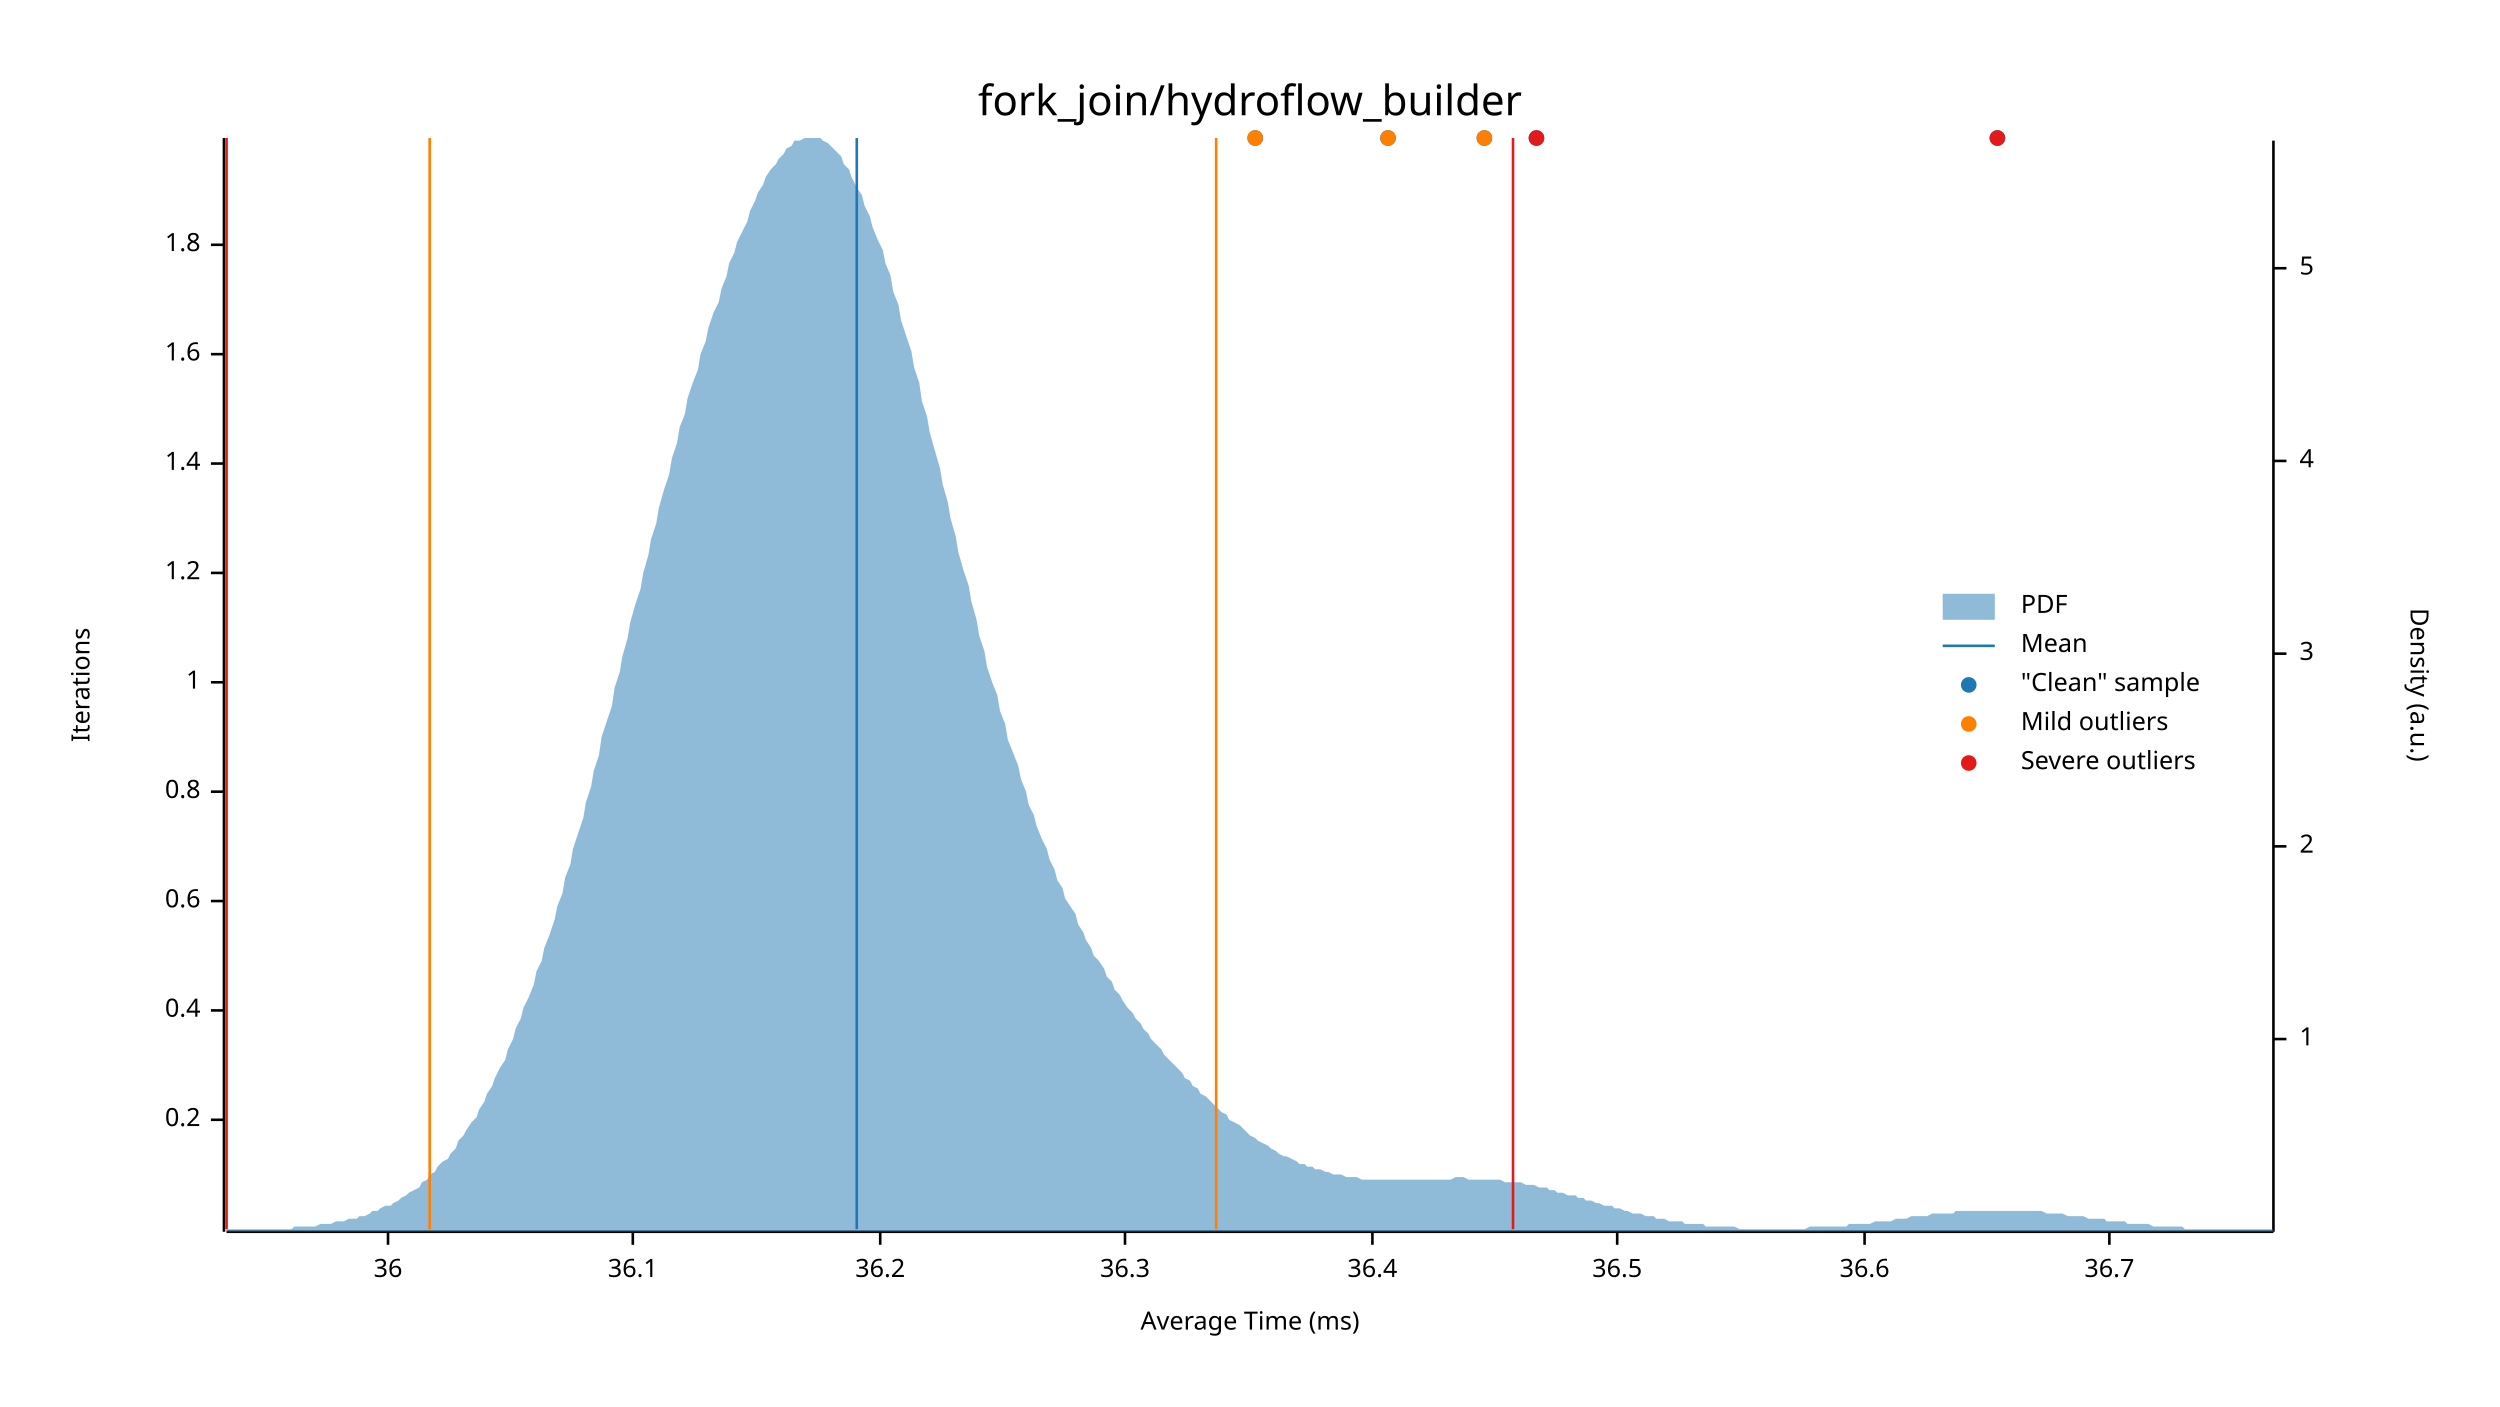
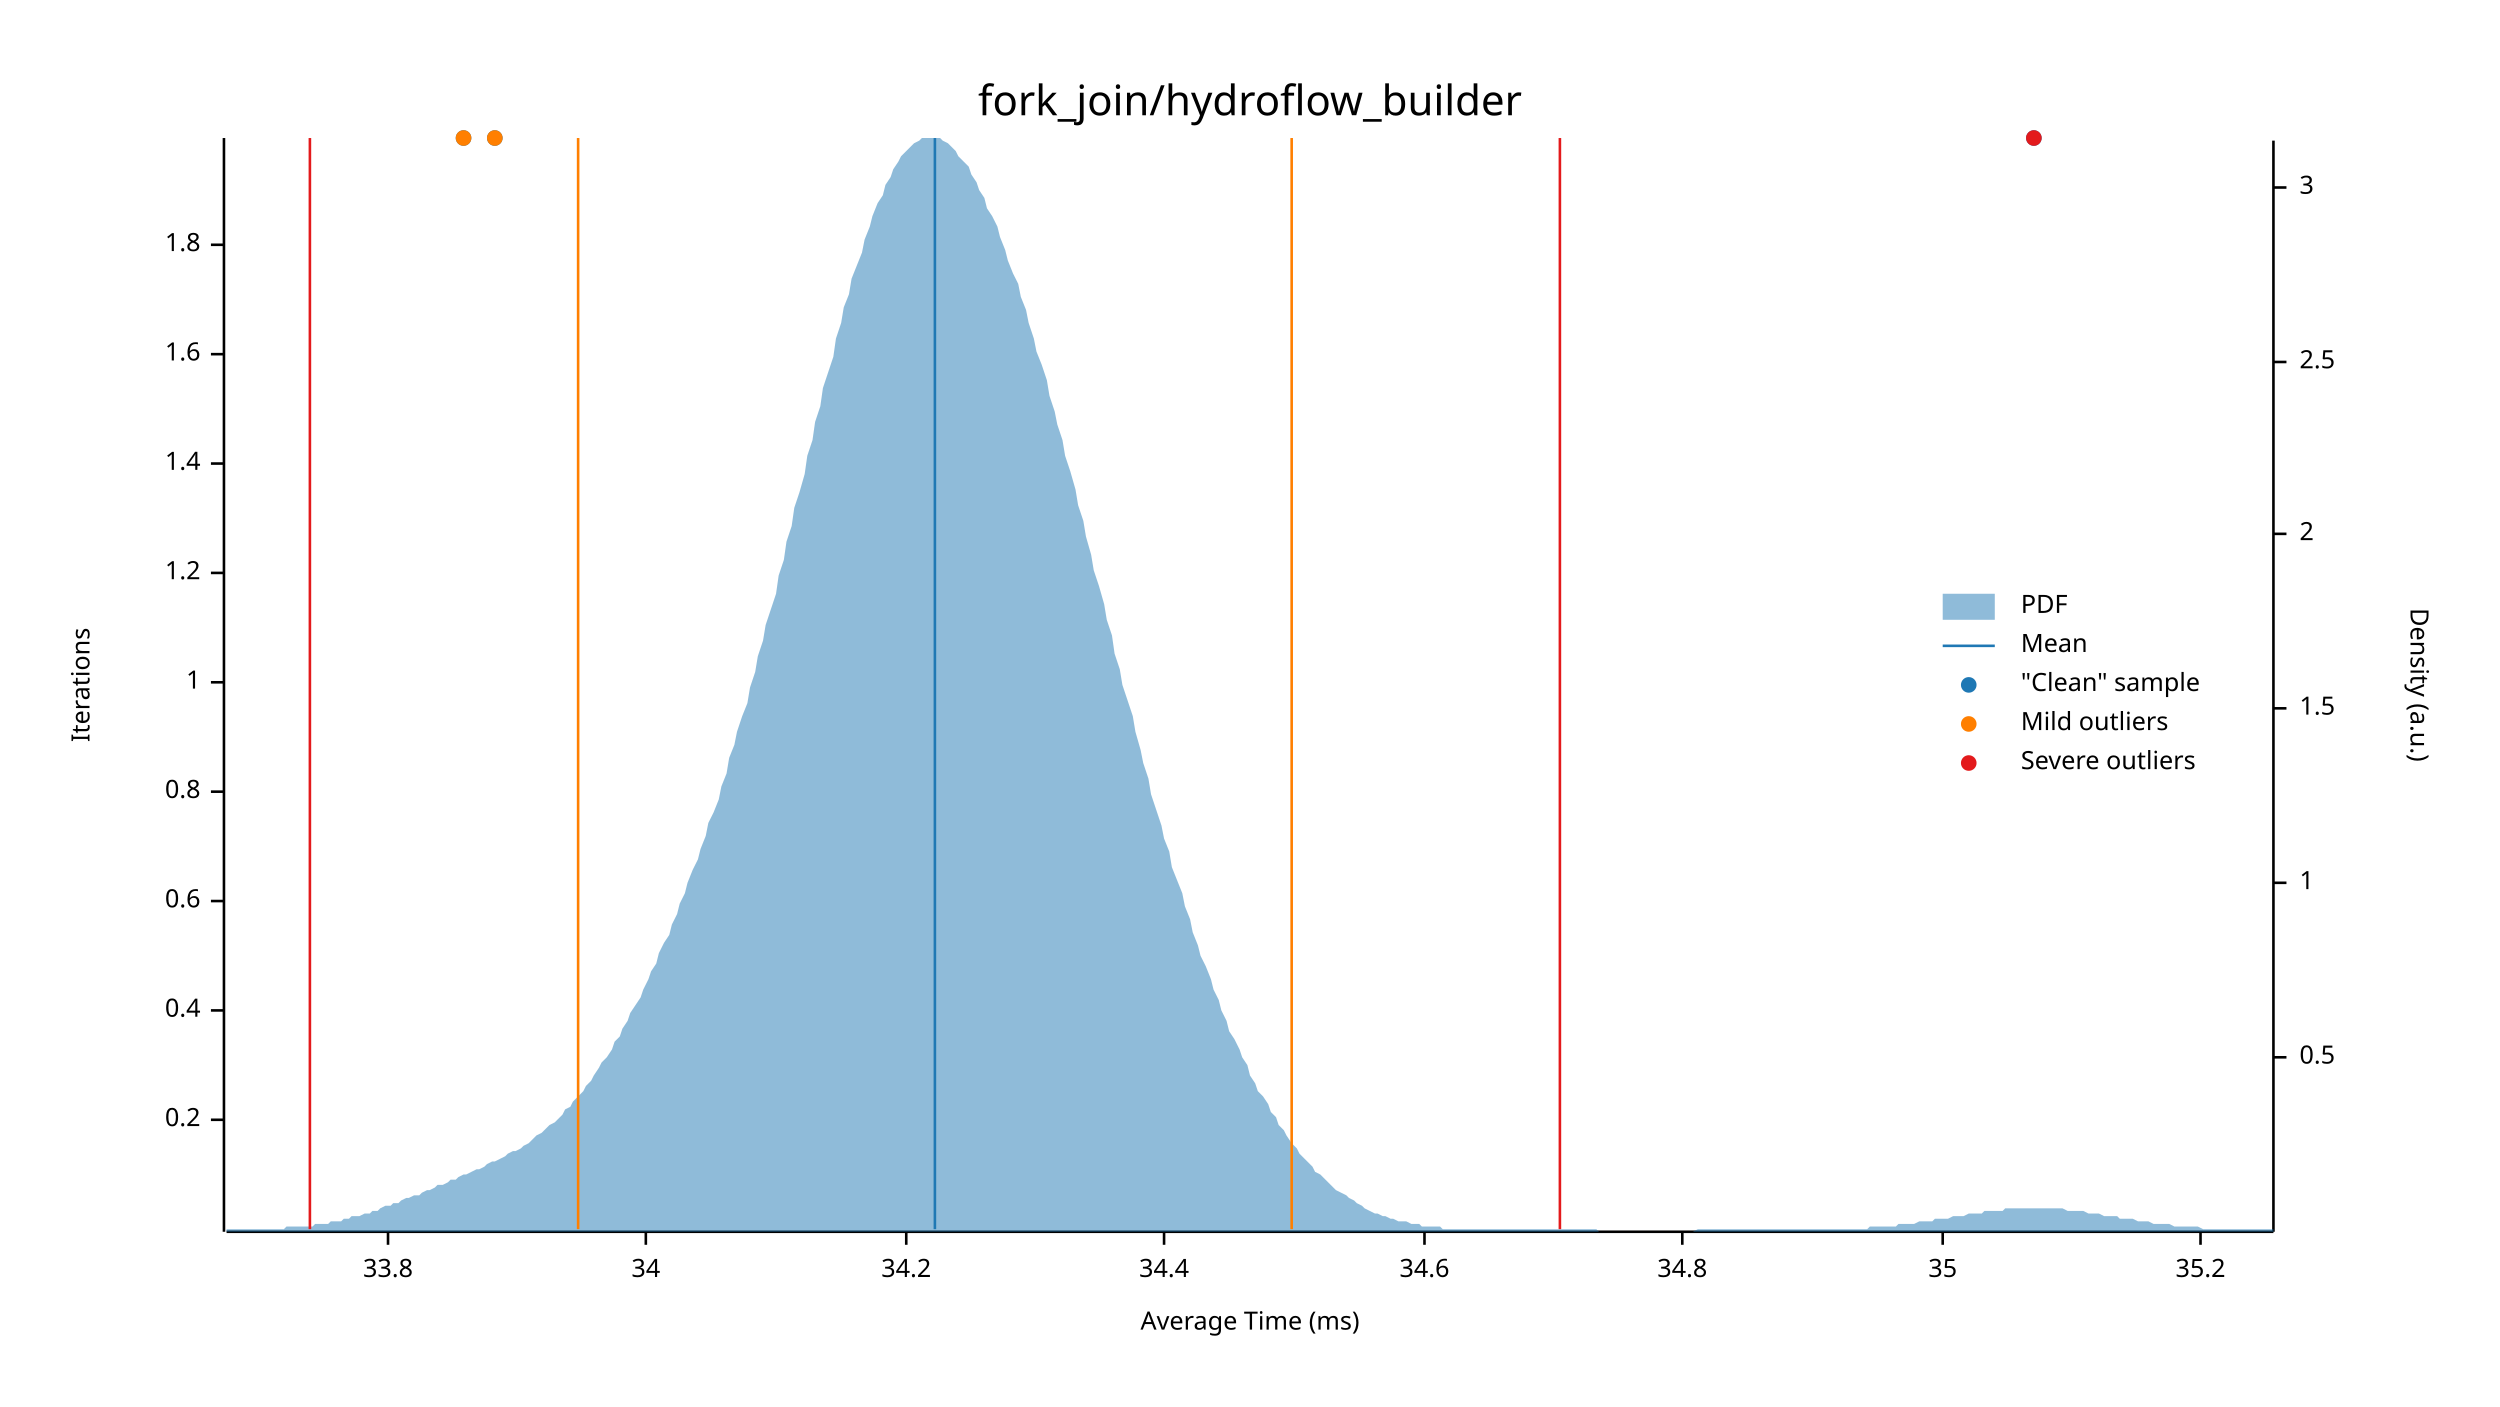
<svg xmlns="http://www.w3.org/2000/svg" width="960" height="540" viewBox="0 0 960 540">
  <text x="480" y="32" dy="0.76em" text-anchor="middle" font-family="sans-serif" font-size="16.129" opacity="1" fill="#000000">
fork_join/hydroflow_builder
</text>
  <text x="27" y="263" dy="0.76em" text-anchor="middle" font-family="sans-serif" font-size="9.677" opacity="1" fill="#000000" transform="rotate(270, 27, 263)">
Iterations
</text>
  <text x="480" y="513" dy="-0.5ex" text-anchor="middle" font-family="sans-serif" font-size="9.677" opacity="1" fill="#000000">
Average Time (ms)
</text>
  <polyline fill="none" opacity="1" stroke="#000000" stroke-width="1" points="86,53 86,473 " />
  <text x="77" y="430" dy="0.5ex" text-anchor="end" font-family="sans-serif" font-size="9.677" opacity="1" fill="#000000">
0.2
</text>
  <polyline fill="none" opacity="1" stroke="#000000" stroke-width="1" points="81,430 86,430 " />
  <text x="77" y="388" dy="0.5ex" text-anchor="end" font-family="sans-serif" font-size="9.677" opacity="1" fill="#000000">
0.4
</text>
  <polyline fill="none" opacity="1" stroke="#000000" stroke-width="1" points="81,388 86,388 " />
  <text x="77" y="346" dy="0.5ex" text-anchor="end" font-family="sans-serif" font-size="9.677" opacity="1" fill="#000000">
0.6
</text>
  <polyline fill="none" opacity="1" stroke="#000000" stroke-width="1" points="81,346 86,346 " />
  <text x="77" y="304" dy="0.5ex" text-anchor="end" font-family="sans-serif" font-size="9.677" opacity="1" fill="#000000">
0.8
</text>
  <polyline fill="none" opacity="1" stroke="#000000" stroke-width="1" points="81,304 86,304 " />
  <text x="77" y="262" dy="0.5ex" text-anchor="end" font-family="sans-serif" font-size="9.677" opacity="1" fill="#000000">
1
</text>
  <polyline fill="none" opacity="1" stroke="#000000" stroke-width="1" points="81,262 86,262 " />
  <text x="77" y="220" dy="0.5ex" text-anchor="end" font-family="sans-serif" font-size="9.677" opacity="1" fill="#000000">
1.2
</text>
  <polyline fill="none" opacity="1" stroke="#000000" stroke-width="1" points="81,220 86,220 " />
  <text x="77" y="178" dy="0.5ex" text-anchor="end" font-family="sans-serif" font-size="9.677" opacity="1" fill="#000000">
1.4
</text>
  <polyline fill="none" opacity="1" stroke="#000000" stroke-width="1" points="81,178 86,178 " />
  <text x="77" y="136" dy="0.5ex" text-anchor="end" font-family="sans-serif" font-size="9.677" opacity="1" fill="#000000">
1.6
</text>
  <polyline fill="none" opacity="1" stroke="#000000" stroke-width="1" points="81,136 86,136 " />
  <text x="77" y="94" dy="0.5ex" text-anchor="end" font-family="sans-serif" font-size="9.677" opacity="1" fill="#000000">
1.8
</text>
  <polyline fill="none" opacity="1" stroke="#000000" stroke-width="1" points="81,94 86,94 " />
  <polyline fill="none" opacity="1" stroke="#000000" stroke-width="1" points="87,473 873,473 " />
  <text x="149" y="483" dy="0.76em" text-anchor="middle" font-family="sans-serif" font-size="9.677" opacity="1" fill="#000000">
- 36
+ 33.8
</text>
  <polyline fill="none" opacity="1" stroke="#000000" stroke-width="1" points="149,473 149,478 " />
-   <text x="243" y="483" dy="0.76em" text-anchor="middle" font-family="sans-serif" font-size="9.677" opacity="1" fill="#000000">
- 36.1
+   <text x="248" y="483" dy="0.76em" text-anchor="middle" font-family="sans-serif" font-size="9.677" opacity="1" fill="#000000">
+ 34
</text>
-   <polyline fill="none" opacity="1" stroke="#000000" stroke-width="1" points="243,473 243,478 " />
-   <text x="338" y="483" dy="0.76em" text-anchor="middle" font-family="sans-serif" font-size="9.677" opacity="1" fill="#000000">
- 36.2
+   <polyline fill="none" opacity="1" stroke="#000000" stroke-width="1" points="248,473 248,478 " />
+   <text x="348" y="483" dy="0.76em" text-anchor="middle" font-family="sans-serif" font-size="9.677" opacity="1" fill="#000000">
+ 34.2
</text>
-   <polyline fill="none" opacity="1" stroke="#000000" stroke-width="1" points="338,473 338,478 " />
-   <text x="432" y="483" dy="0.76em" text-anchor="middle" font-family="sans-serif" font-size="9.677" opacity="1" fill="#000000">
- 36.3
+   <polyline fill="none" opacity="1" stroke="#000000" stroke-width="1" points="348,473 348,478 " />
+   <text x="447" y="483" dy="0.76em" text-anchor="middle" font-family="sans-serif" font-size="9.677" opacity="1" fill="#000000">
+ 34.4
</text>
-   <polyline fill="none" opacity="1" stroke="#000000" stroke-width="1" points="432,473 432,478 " />
-   <text x="527" y="483" dy="0.76em" text-anchor="middle" font-family="sans-serif" font-size="9.677" opacity="1" fill="#000000">
- 36.4
+   <polyline fill="none" opacity="1" stroke="#000000" stroke-width="1" points="447,473 447,478 " />
+   <text x="547" y="483" dy="0.76em" text-anchor="middle" font-family="sans-serif" font-size="9.677" opacity="1" fill="#000000">
+ 34.6
</text>
-   <polyline fill="none" opacity="1" stroke="#000000" stroke-width="1" points="527,473 527,478 " />
-   <text x="621" y="483" dy="0.76em" text-anchor="middle" font-family="sans-serif" font-size="9.677" opacity="1" fill="#000000">
- 36.5
+   <polyline fill="none" opacity="1" stroke="#000000" stroke-width="1" points="547,473 547,478 " />
+   <text x="646" y="483" dy="0.76em" text-anchor="middle" font-family="sans-serif" font-size="9.677" opacity="1" fill="#000000">
+ 34.8
</text>
-   <polyline fill="none" opacity="1" stroke="#000000" stroke-width="1" points="621,473 621,478 " />
-   <text x="716" y="483" dy="0.76em" text-anchor="middle" font-family="sans-serif" font-size="9.677" opacity="1" fill="#000000">
- 36.6
+   <polyline fill="none" opacity="1" stroke="#000000" stroke-width="1" points="646,473 646,478 " />
+   <text x="746" y="483" dy="0.76em" text-anchor="middle" font-family="sans-serif" font-size="9.677" opacity="1" fill="#000000">
+ 35
</text>
-   <polyline fill="none" opacity="1" stroke="#000000" stroke-width="1" points="716,473 716,478 " />
-   <text x="810" y="483" dy="0.76em" text-anchor="middle" font-family="sans-serif" font-size="9.677" opacity="1" fill="#000000">
- 36.7
+   <polyline fill="none" opacity="1" stroke="#000000" stroke-width="1" points="746,473 746,478 " />
+   <text x="845" y="483" dy="0.76em" text-anchor="middle" font-family="sans-serif" font-size="9.677" opacity="1" fill="#000000">
+ 35.2
</text>
-   <polyline fill="none" opacity="1" stroke="#000000" stroke-width="1" points="810,473 810,478 " />
+   <polyline fill="none" opacity="1" stroke="#000000" stroke-width="1" points="845,473 845,478 " />
  <text x="933" y="263" dy="0.76em" text-anchor="middle" font-family="sans-serif" font-size="9.677" opacity="1" fill="#000000" transform="rotate(90, 933, 263)">
Density (a.u.)
</text>
  <polyline fill="none" opacity="1" stroke="#000000" stroke-width="1" points="873,54 873,473 " />
-   <text x="883" y="399" dy="0.5ex" text-anchor="start" font-family="sans-serif" font-size="9.677" opacity="1" fill="#000000">
+   <text x="883" y="406" dy="0.5ex" text-anchor="start" font-family="sans-serif" font-size="9.677" opacity="1" fill="#000000">
+ 0.5
+ </text>
+   <polyline fill="none" opacity="1" stroke="#000000" stroke-width="1" points="873,406 878,406 " />
+   <text x="883" y="339" dy="0.5ex" text-anchor="start" font-family="sans-serif" font-size="9.677" opacity="1" fill="#000000">
1
</text>
-   <polyline fill="none" opacity="1" stroke="#000000" stroke-width="1" points="873,399 878,399 " />
-   <text x="883" y="325" dy="0.5ex" text-anchor="start" font-family="sans-serif" font-size="9.677" opacity="1" fill="#000000">
+   <polyline fill="none" opacity="1" stroke="#000000" stroke-width="1" points="873,339 878,339 " />
+   <text x="883" y="272" dy="0.5ex" text-anchor="start" font-family="sans-serif" font-size="9.677" opacity="1" fill="#000000">
+ 1.5
+ </text>
+   <polyline fill="none" opacity="1" stroke="#000000" stroke-width="1" points="873,272 878,272 " />
+   <text x="883" y="205" dy="0.5ex" text-anchor="start" font-family="sans-serif" font-size="9.677" opacity="1" fill="#000000">
2
</text>
-   <polyline fill="none" opacity="1" stroke="#000000" stroke-width="1" points="873,325 878,325 " />
-   <text x="883" y="251" dy="0.5ex" text-anchor="start" font-family="sans-serif" font-size="9.677" opacity="1" fill="#000000">
+   <polyline fill="none" opacity="1" stroke="#000000" stroke-width="1" points="873,205 878,205 " />
+   <text x="883" y="139" dy="0.5ex" text-anchor="start" font-family="sans-serif" font-size="9.677" opacity="1" fill="#000000">
+ 2.5
+ </text>
+   <polyline fill="none" opacity="1" stroke="#000000" stroke-width="1" points="873,139 878,139 " />
+   <text x="883" y="72" dy="0.5ex" text-anchor="start" font-family="sans-serif" font-size="9.677" opacity="1" fill="#000000">
3
</text>
-   <polyline fill="none" opacity="1" stroke="#000000" stroke-width="1" points="873,251 878,251 " />
-   <text x="883" y="177" dy="0.5ex" text-anchor="start" font-family="sans-serif" font-size="9.677" opacity="1" fill="#000000">
- 4
- </text>
-   <polyline fill="none" opacity="1" stroke="#000000" stroke-width="1" points="873,177 878,177 " />
-   <text x="883" y="103" dy="0.5ex" text-anchor="start" font-family="sans-serif" font-size="9.677" opacity="1" fill="#000000">
- 5
- </text>
-   <polyline fill="none" opacity="1" stroke="#000000" stroke-width="1" points="873,103 878,103 " />
-   <polygon opacity="0.5" fill="#1F78B4" points="87,472 88,472 90,472 91,472 93,472 94,472 96,472 98,472 99,472 101,472 102,472 104,472 105,472 107,472 109,472 110,472 112,472 113,471 115,471 116,471 118,471 120,471 121,471 123,470 124,470 126,470 127,470 129,469 131,469 132,469 134,468 135,468 137,468 138,467 140,467 142,466 143,465 145,465 146,464 148,463 150,463 151,462 153,461 154,460 156,459 157,458 159,457 161,456 162,454 164,453 165,451 167,450 168,448 170,446 172,445 173,443 175,441 176,438 178,436 179,434 181,431 183,429 184,426 186,423 187,420 189,417 190,414 192,410 194,407 195,403 197,399 198,395 200,391 201,387 203,383 205,378 206,373 208,369 209,364 211,359 213,353 214,348 216,343 217,337 219,332 220,326 222,320 224,314 225,308 227,302 228,296 230,290 231,283 233,277 235,271 236,264 238,258 239,252 241,245 242,239 244,232 246,226 247,220 249,213 250,207 252,201 253,195 255,188 257,182 258,176 260,170 261,164 263,159 264,153 266,147 268,142 269,136 271,131 272,126 274,120 276,116 277,111 279,106 280,101 282,97 283,93 285,89 287,85 288,81 290,77 291,74 293,71 294,68 296,65 298,63 299,61 301,59 302,57 304,56 305,54 307,54 309,53 310,53 312,53 313,53 315,53 316,54 318,55 320,57 321,58 323,60 324,63 326,65 327,68 329,72 331,75 332,79 334,83 335,87 337,92 339,96 340,101 342,106 343,112 345,117 346,123 348,129 350,135 351,141 353,147 354,154 356,160 357,166 359,173 361,180 362,186 364,193 365,199 367,206 368,212 370,219 372,225 373,231 375,238 376,244 378,250 379,256 381,262 383,267 384,273 386,278 387,284 389,289 391,294 392,299 394,304 395,309 397,313 398,317 400,322 402,326 403,330 405,334 406,338 408,341 409,345 411,348 413,351 414,355 416,358 417,361 419,364 420,367 422,369 424,372 425,375 427,377 428,380 430,382 431,384 433,387 435,389 436,391 438,393 439,395 441,397 442,399 444,401 446,403 447,405 449,407 450,408 452,410 454,412 455,414 457,415 458,417 460,418 461,420 463,421 465,423 466,424 468,426 469,427 471,428 472,430 474,431 476,432 477,433 479,435 480,436 482,437 483,438 485,439 487,440 488,441 490,442 491,443 493,444 494,444 496,445 498,446 499,447 501,447 502,448 504,448 505,449 507,449 509,450 510,450 512,451 513,451 515,451 517,452 518,452 520,452 521,452 523,453 524,453 526,453 528,453 529,453 531,453 532,453 534,453 535,453 537,453 539,453 540,453 542,453 543,453 545,453 546,453 548,453 550,453 551,453 553,453 554,453 556,453 557,453 559,452 561,452 562,452 564,453 565,453 567,453 568,453 570,453 572,453 573,453 575,453 576,453 578,454 580,454 581,454 583,454 584,454 586,455 587,455 589,455 591,456 592,456 594,456 595,457 597,457 598,458 600,458 602,459 603,459 605,459 606,460 608,460 609,461 611,461 613,462 614,462 616,463 617,463 619,463 620,464 622,464 624,465 625,465 627,466 628,466 630,466 632,467 633,467 635,467 636,468 638,468 639,468 641,469 643,469 644,469 646,469 647,470 649,470 650,470 652,470 654,470 655,471 657,471 658,471 660,471 661,471 663,471 665,471 666,471 668,472 669,472 671,472 672,472 674,472 676,472 677,472 679,472 680,472 682,472 683,472 685,472 687,472 688,472 690,472 691,472 693,472 695,471 696,471 698,471 699,471 701,471 702,471 704,471 706,471 707,471 709,471 710,470 712,470 713,470 715,470 717,470 718,470 720,469 721,469 723,469 724,469 726,469 728,468 729,468 731,468 732,468 734,467 735,467 737,467 739,467 740,467 742,466 743,466 745,466 746,466 748,466 750,466 751,465 753,465 754,465 756,465 758,465 759,465 761,465 762,465 764,465 765,465 767,465 769,465 770,465 772,465 773,465 775,465 776,465 778,465 780,465 781,465 783,465 784,465 786,466 787,466 789,466 791,466 792,466 794,467 795,467 797,467 798,467 800,467 802,468 803,468 805,468 806,468 808,468 809,469 811,469 813,469 814,469 816,469 817,470 819,470 821,470 822,470 824,470 825,470 827,471 828,471 830,471 832,471 833,471 835,471 836,471 838,471 839,472 841,472 843,472 844,472 846,472 847,472 849,472 850,472 852,472 854,472 855,472 857,472 858,472 860,472 861,472 863,472 865,472 866,472 868,472 869,472 871,472 873,472 873,473 87,473 " />
-   <polyline fill="none" opacity="1" stroke="#1F78B4" stroke-width="1" points="329,472 329,53 " />
-   <polyline fill="none" opacity="1" stroke="#FF7F00" stroke-width="1" points="165,472 165,53 " />
-   <polyline fill="none" opacity="1" stroke="#FF7F00" stroke-width="1" points="467,472 467,53 " />
-   <polyline fill="none" opacity="1" stroke="#E31A1C" stroke-width="1" points="87,472 87,53 " />
-   <polyline fill="none" opacity="1" stroke="#E31A1C" stroke-width="1" points="581,472 581,53 " />
-   <circle cx="533" cy="53" r="3" opacity="1" fill="#1F78B4" stroke="none" stroke-width="1" />
-   <circle cx="482" cy="53" r="3" opacity="1" fill="#1F78B4" stroke="none" stroke-width="1" />
-   <circle cx="570" cy="53" r="3" opacity="1" fill="#1F78B4" stroke="none" stroke-width="1" />
-   <circle cx="767" cy="53" r="3" opacity="1" fill="#1F78B4" stroke="none" stroke-width="1" />
-   <circle cx="590" cy="53" r="3" opacity="1" fill="#1F78B4" stroke="none" stroke-width="1" />
-   <circle cx="533" cy="53" r="3" opacity="1" fill="#FF7F00" stroke="none" stroke-width="1" />
-   <circle cx="482" cy="53" r="3" opacity="1" fill="#FF7F00" stroke="none" stroke-width="1" />
-   <circle cx="570" cy="53" r="3" opacity="1" fill="#FF7F00" stroke="none" stroke-width="1" />
-   <circle cx="767" cy="53" r="3" opacity="1" fill="#E31A1C" stroke="none" stroke-width="1" />
-   <circle cx="590" cy="53" r="3" opacity="1" fill="#E31A1C" stroke="none" stroke-width="1" />
+   <polyline fill="none" opacity="1" stroke="#000000" stroke-width="1" points="873,72 878,72 " />
+   <polygon opacity="0.5" fill="#1F78B4" points="87,472 88,472 90,472 91,472 93,472 94,472 96,472 98,472 99,472 101,472 102,472 104,472 105,472 107,472 109,472 110,471 112,471 113,471 115,471 116,471 118,471 120,471 121,470 123,470 124,470 126,470 127,469 129,469 131,469 132,468 134,468 135,467 137,467 138,467 140,466 142,466 143,465 145,465 146,464 148,463 150,463 151,462 153,462 154,461 156,460 157,460 159,459 161,459 162,458 164,457 165,457 167,456 168,455 170,455 172,454 173,453 175,453 176,452 178,451 179,451 181,450 183,449 184,449 186,448 187,447 189,446 190,446 192,445 194,444 195,443 197,442 198,442 200,441 201,440 203,439 205,437 206,436 208,435 209,434 211,432 213,431 214,430 216,428 217,426 219,425 220,423 222,421 224,419 225,417 227,415 228,413 230,410 231,408 233,406 235,403 236,400 238,398 239,395 241,392 242,389 244,386 246,383 247,380 249,376 250,373 252,370 253,366 255,362 257,359 258,355 260,351 261,347 263,343 264,339 266,334 268,330 269,326 271,321 272,316 274,312 276,307 277,302 279,297 280,291 282,286 283,281 285,275 287,270 288,264 290,258 291,252 293,246 294,240 296,234 298,228 299,221 301,215 302,208 304,202 305,195 307,189 309,182 310,175 312,169 313,162 315,156 316,149 318,143 320,137 321,130 323,124 324,118 326,113 327,107 329,102 331,97 332,92 334,87 335,83 337,78 339,75 340,71 342,68 343,65 345,62 346,60 348,58 350,56 351,55 353,54 354,53 356,53 357,53 359,53 361,53 362,54 364,55 365,56 367,58 368,60 370,62 372,64 373,67 375,70 376,73 378,76 379,80 381,83 383,87 384,91 386,96 387,100 389,105 391,109 392,114 394,119 395,124 397,130 398,135 400,140 402,146 403,152 405,158 406,163 408,169 409,175 411,181 413,188 414,194 416,200 417,206 419,213 420,219 422,225 424,232 425,238 427,244 428,251 430,257 431,263 433,269 435,275 436,281 438,288 439,293 441,299 442,305 444,311 446,317 447,322 449,327 450,333 452,338 454,343 455,348 457,353 458,358 460,363 461,367 463,371 465,376 466,380 468,384 469,388 471,392 472,396 474,399 476,403 477,406 479,409 480,413 482,416 483,419 485,421 487,424 488,427 490,429 491,432 493,434 494,436 496,439 498,441 499,443 501,445 502,446 504,448 505,450 507,451 509,453 510,454 512,456 513,457 515,458 517,459 518,460 520,461 521,462 523,463 524,464 526,465 528,466 529,466 531,467 532,467 534,468 535,468 537,469 539,469 540,469 542,470 543,470 545,470 546,471 548,471 550,471 551,471 553,471 554,472 556,472 557,472 559,472 561,472 562,472 564,472 565,472 567,472 568,472 570,472 572,472 573,472 575,472 576,472 578,472 580,472 581,472 583,472 584,472 586,472 587,472 589,472 591,472 592,472 594,472 595,472 597,472 598,472 600,472 602,472 603,472 605,472 606,472 608,472 609,472 611,472 613,472 614,473 616,473 617,473 619,473 620,473 622,473 624,473 625,473 627,473 628,473 630,473 632,473 633,473 635,473 636,473 638,473 639,473 641,473 643,473 644,473 646,473 647,473 649,473 650,473 652,472 654,472 655,472 657,472 658,472 660,472 661,472 663,472 665,472 666,472 668,472 669,472 671,472 672,472 674,472 676,472 677,472 679,472 680,472 682,472 683,472 685,472 687,472 688,472 690,472 691,472 693,472 695,472 696,472 698,472 699,472 701,472 702,472 704,472 706,472 707,472 709,472 710,472 712,472 713,472 715,472 717,472 718,471 720,471 721,471 723,471 724,471 726,471 728,471 729,470 731,470 732,470 734,470 735,470 737,469 739,469 740,469 742,469 743,468 745,468 746,468 748,468 750,467 751,467 753,467 754,467 756,466 758,466 759,466 761,466 762,465 764,465 765,465 767,465 769,465 770,464 772,464 773,464 775,464 776,464 778,464 780,464 781,464 783,464 784,464 786,464 787,464 789,464 791,464 792,464 794,465 795,465 797,465 798,465 800,465 802,466 803,466 805,466 806,466 808,467 809,467 811,467 813,467 814,468 816,468 817,468 819,468 821,469 822,469 824,469 825,469 827,470 828,470 830,470 832,470 833,470 835,471 836,471 838,471 839,471 841,471 843,471 844,471 846,472 847,472 849,472 850,472 852,472 854,472 855,472 857,472 858,472 860,472 861,472 863,472 865,472 866,472 868,472 869,472 871,472 873,472 873,473 87,473 " />
+   <polyline fill="none" opacity="1" stroke="#1F78B4" stroke-width="1" points="359,472 359,53 " />
+   <polyline fill="none" opacity="1" stroke="#FF7F00" stroke-width="1" points="222,472 222,53 " />
+   <polyline fill="none" opacity="1" stroke="#FF7F00" stroke-width="1" points="496,472 496,53 " />
+   <polyline fill="none" opacity="1" stroke="#E31A1C" stroke-width="1" points="119,472 119,53 " />
+   <polyline fill="none" opacity="1" stroke="#E31A1C" stroke-width="1" points="599,472 599,53 " />
+   <circle cx="178" cy="53" r="3" opacity="1" fill="#1F78B4" stroke="none" stroke-width="1" />
+   <circle cx="190" cy="53" r="3" opacity="1" fill="#1F78B4" stroke="none" stroke-width="1" />
+   <circle cx="781" cy="53" r="3" opacity="1" fill="#1F78B4" stroke="none" stroke-width="1" />
+   <circle cx="178" cy="53" r="3" opacity="1" fill="#FF7F00" stroke="none" stroke-width="1" />
+   <circle cx="190" cy="53" r="3" opacity="1" fill="#FF7F00" stroke="none" stroke-width="1" />
+   <circle cx="781" cy="53" r="3" opacity="1" fill="#E31A1C" stroke="none" stroke-width="1" />
  <text x="776" y="228" dy="0.76em" text-anchor="start" font-family="sans-serif" font-size="9.677" opacity="1" fill="#000000">
PDF
</text>
  <text x="776" y="243" dy="0.76em" text-anchor="start" font-family="sans-serif" font-size="9.677" opacity="1" fill="#000000">
Mean
</text>
  <text x="776" y="258" dy="0.76em" text-anchor="start" font-family="sans-serif" font-size="9.677" opacity="1" fill="#000000">
"Clean" sample
</text>
  <text x="776" y="273" dy="0.76em" text-anchor="start" font-family="sans-serif" font-size="9.677" opacity="1" fill="#000000">
Mild outliers
</text>
  <text x="776" y="288" dy="0.76em" text-anchor="start" font-family="sans-serif" font-size="9.677" opacity="1" fill="#000000">
Severe outliers
</text>
  <rect x="746" y="228" width="20" height="10" opacity="0.5" fill="#1F78B4" stroke="none" />
  <polyline fill="none" opacity="1" stroke="#1F78B4" stroke-width="1" points="746,248 766,248 " />
  <circle cx="756" cy="263" r="3" opacity="1" fill="#1F78B4" stroke="none" stroke-width="1" />
  <circle cx="756" cy="278" r="3" opacity="1" fill="#FF7F00" stroke="none" stroke-width="1" />
  <circle cx="756" cy="293" r="3" opacity="1" fill="#E31A1C" stroke="none" stroke-width="1" />
</svg>
